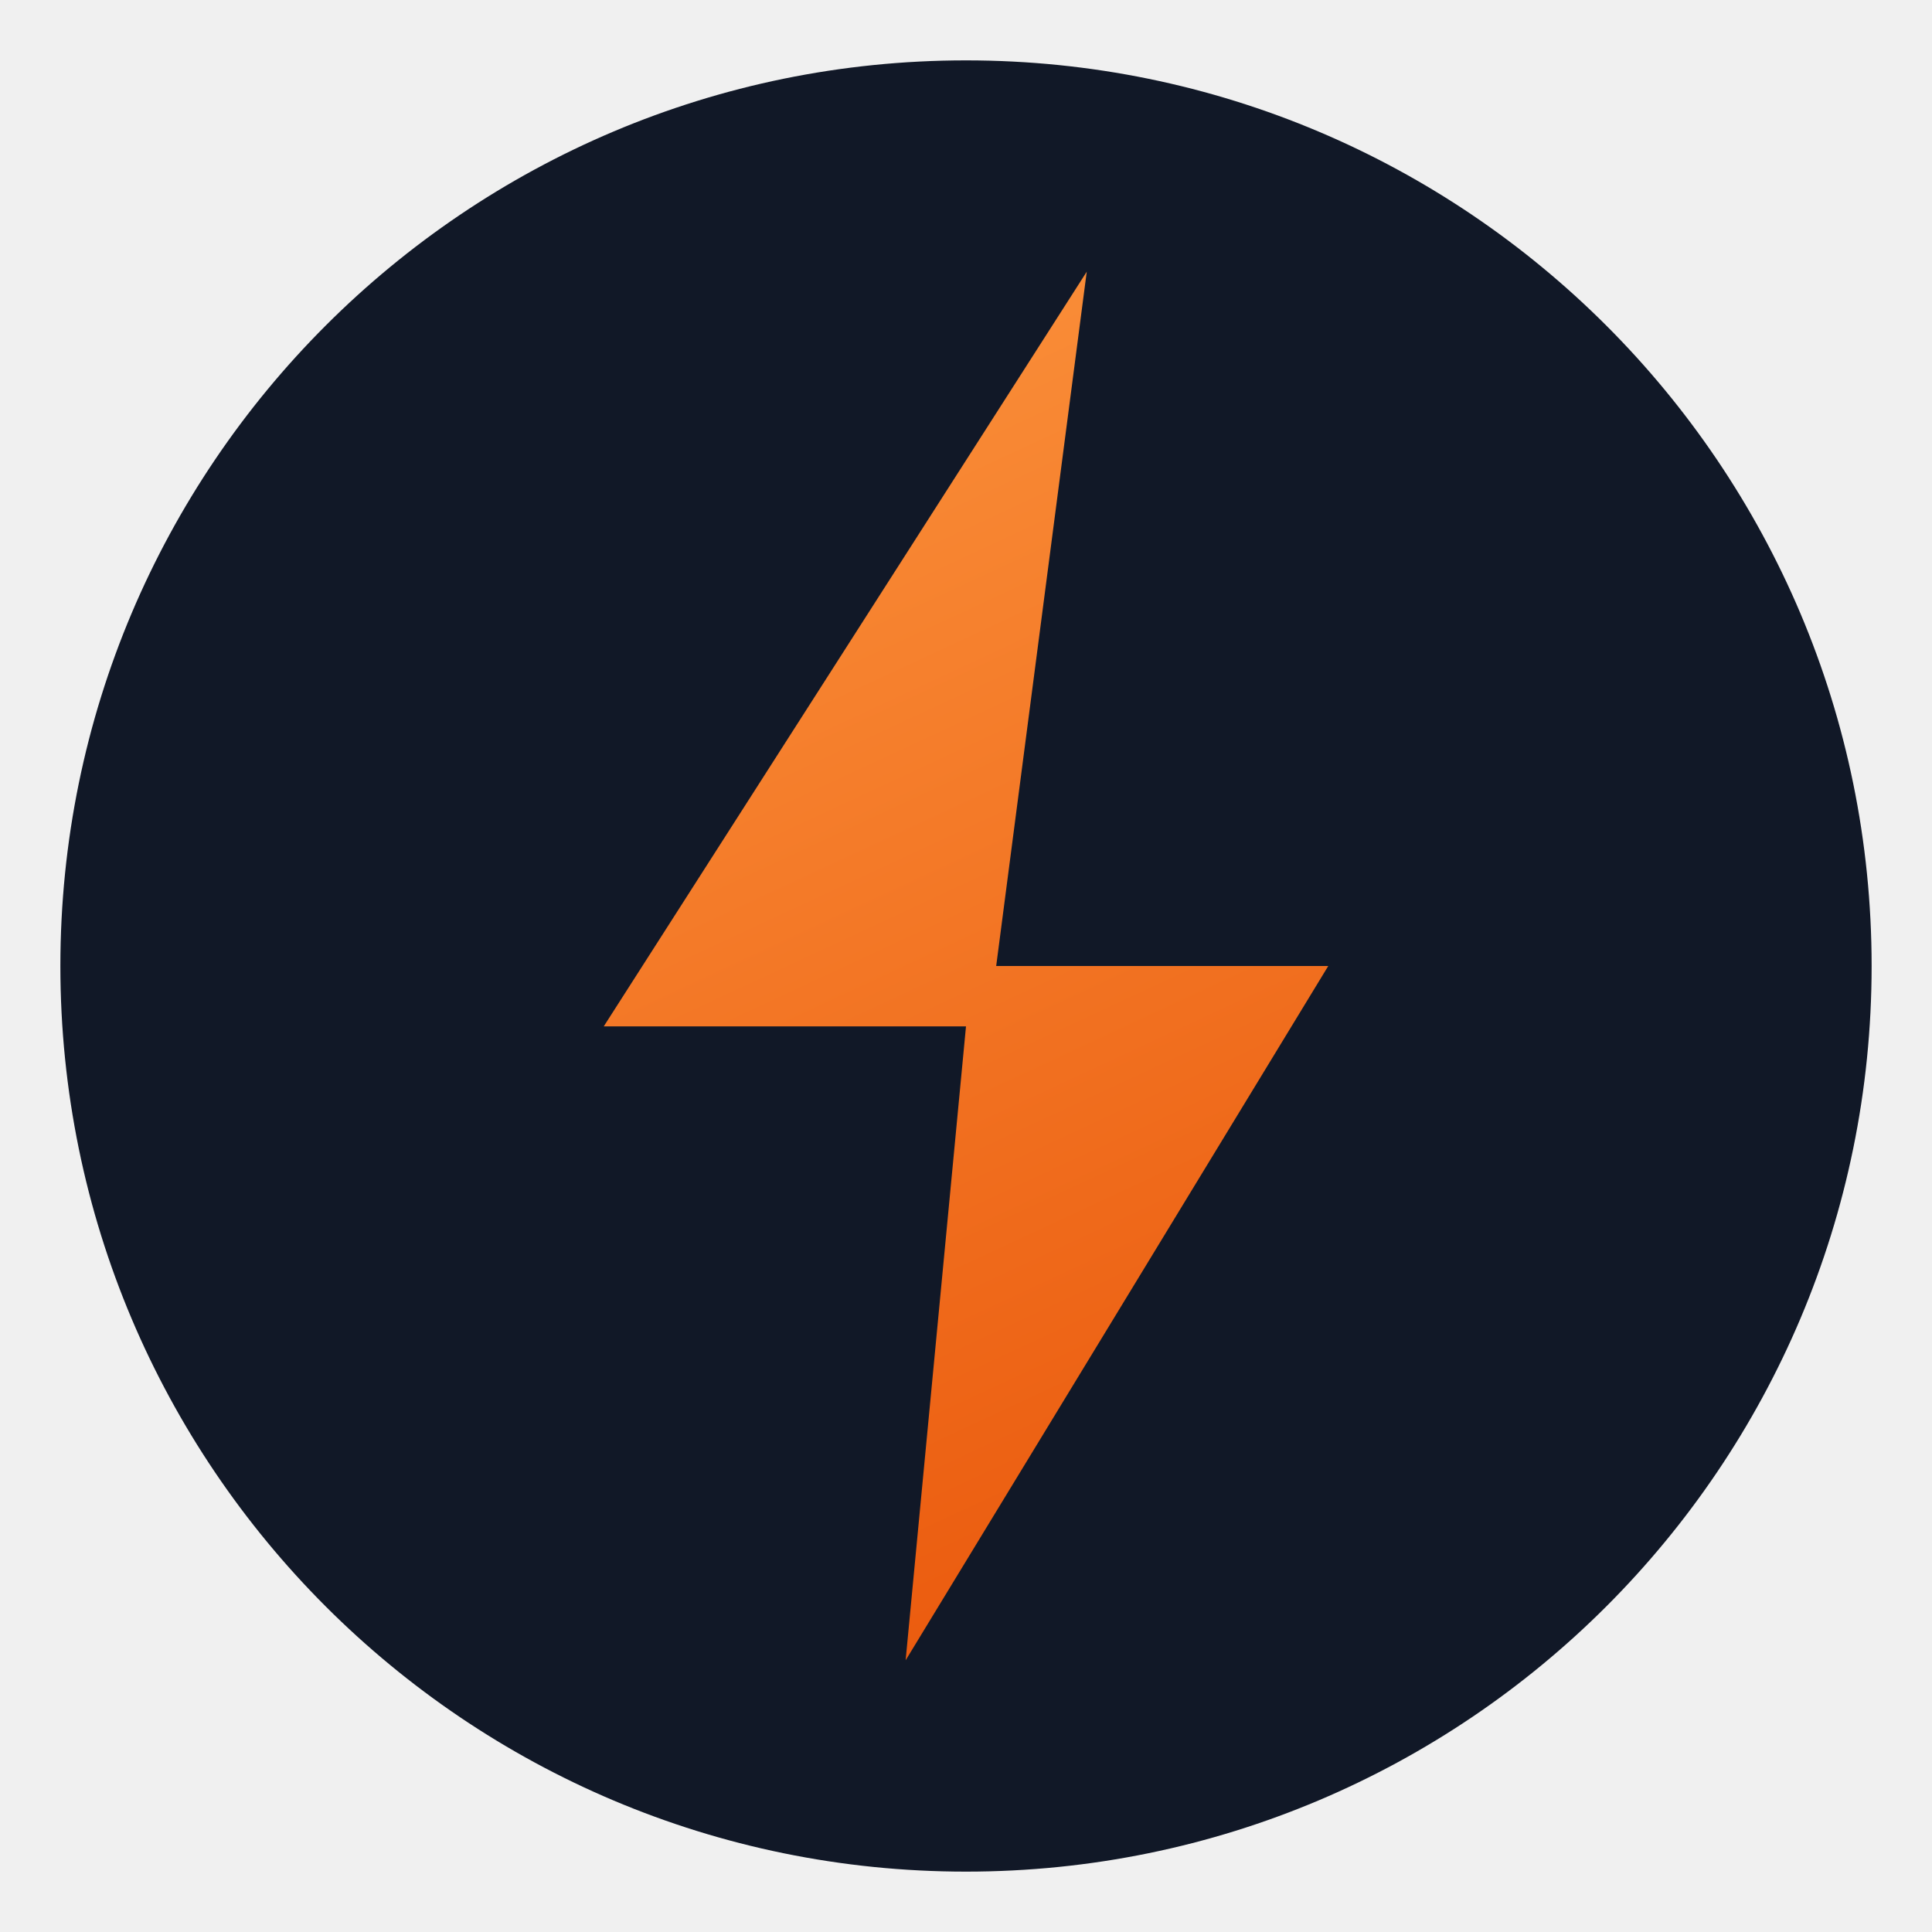
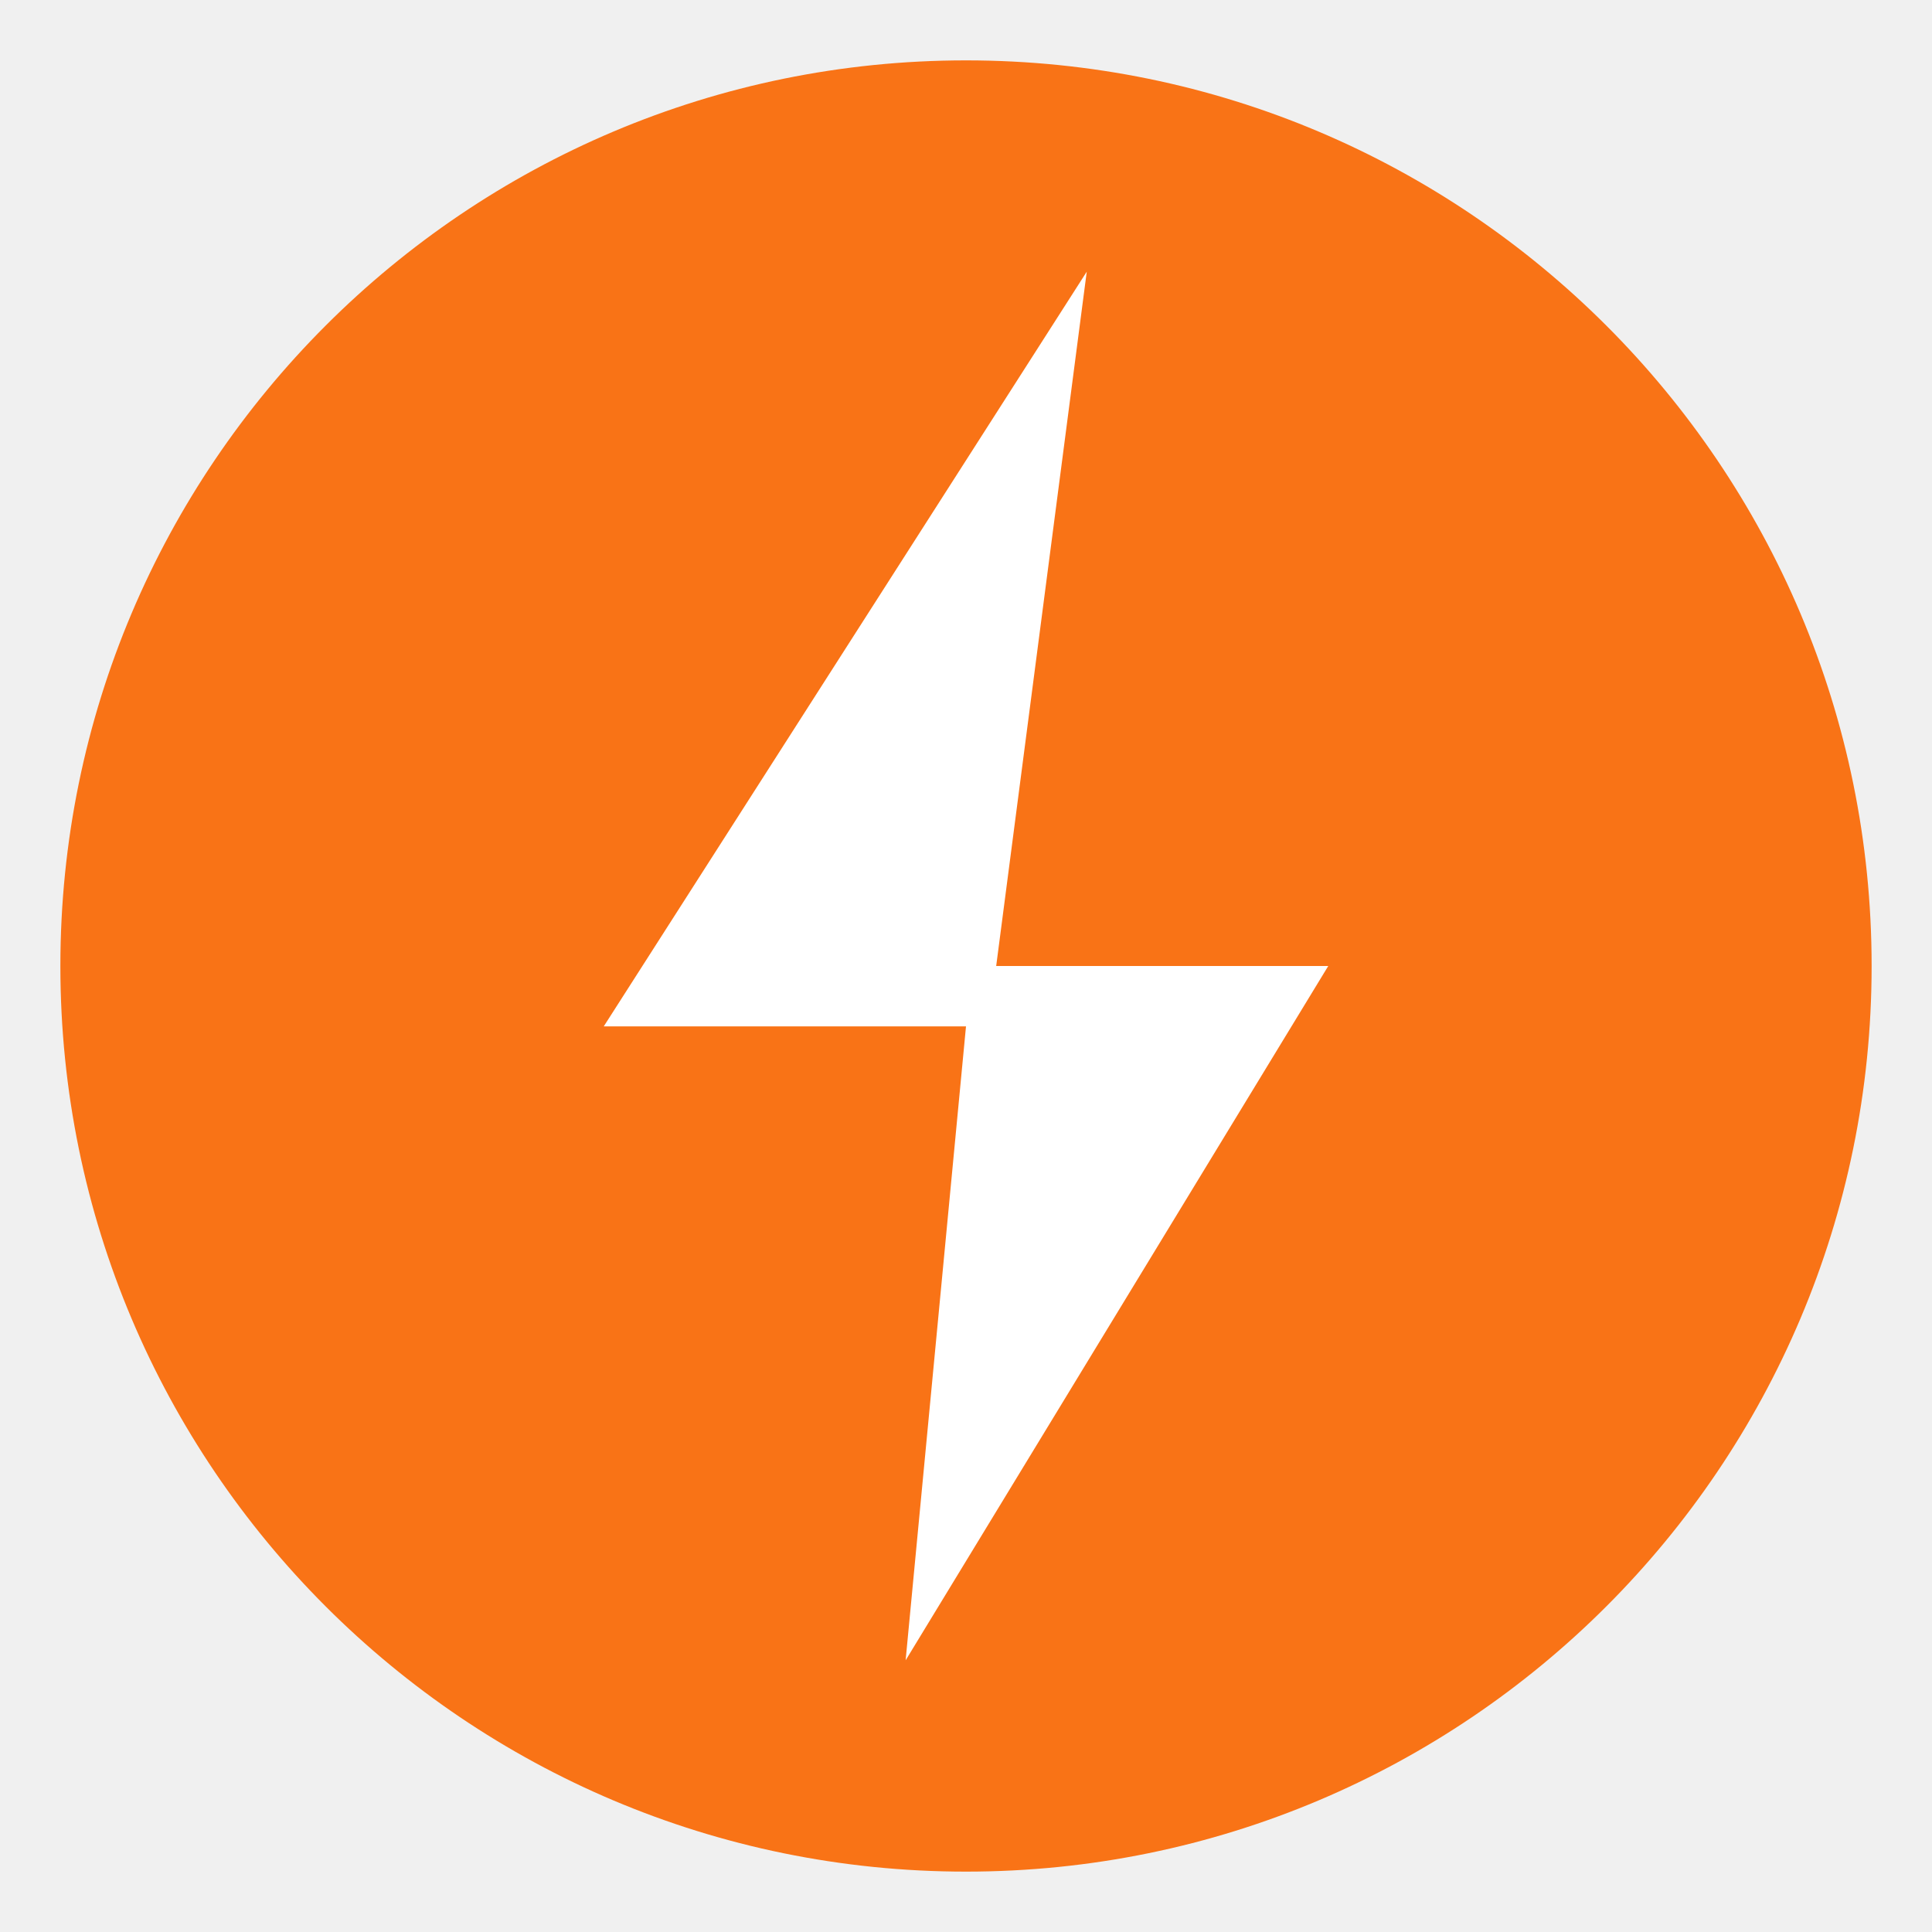
<svg xmlns="http://www.w3.org/2000/svg" viewBox="0 0 64 64">
-   <defs>
-     <linearGradient id="bolt" x1="22" y1="10" x2="42" y2="53" gradientUnits="userSpaceOnUse">
-       <stop offset="0" stop-color="#fb923c" />
-       <stop offset="1" stop-color="#ea580c" />
-     </linearGradient>
-   </defs>
-   <circle cx="32" cy="32" r="30" fill="#111827" />
-   <path d="M36 9L20 34h12l-2 21 14-23H33z" fill="url(#bolt)" />
+   <circle cx="32" cy="32" r="30" fill="#f97316" />
+   <path d="M36 9L20 34h12l-2 21 14-23H33z" fill="#ffffff" />
</svg>
